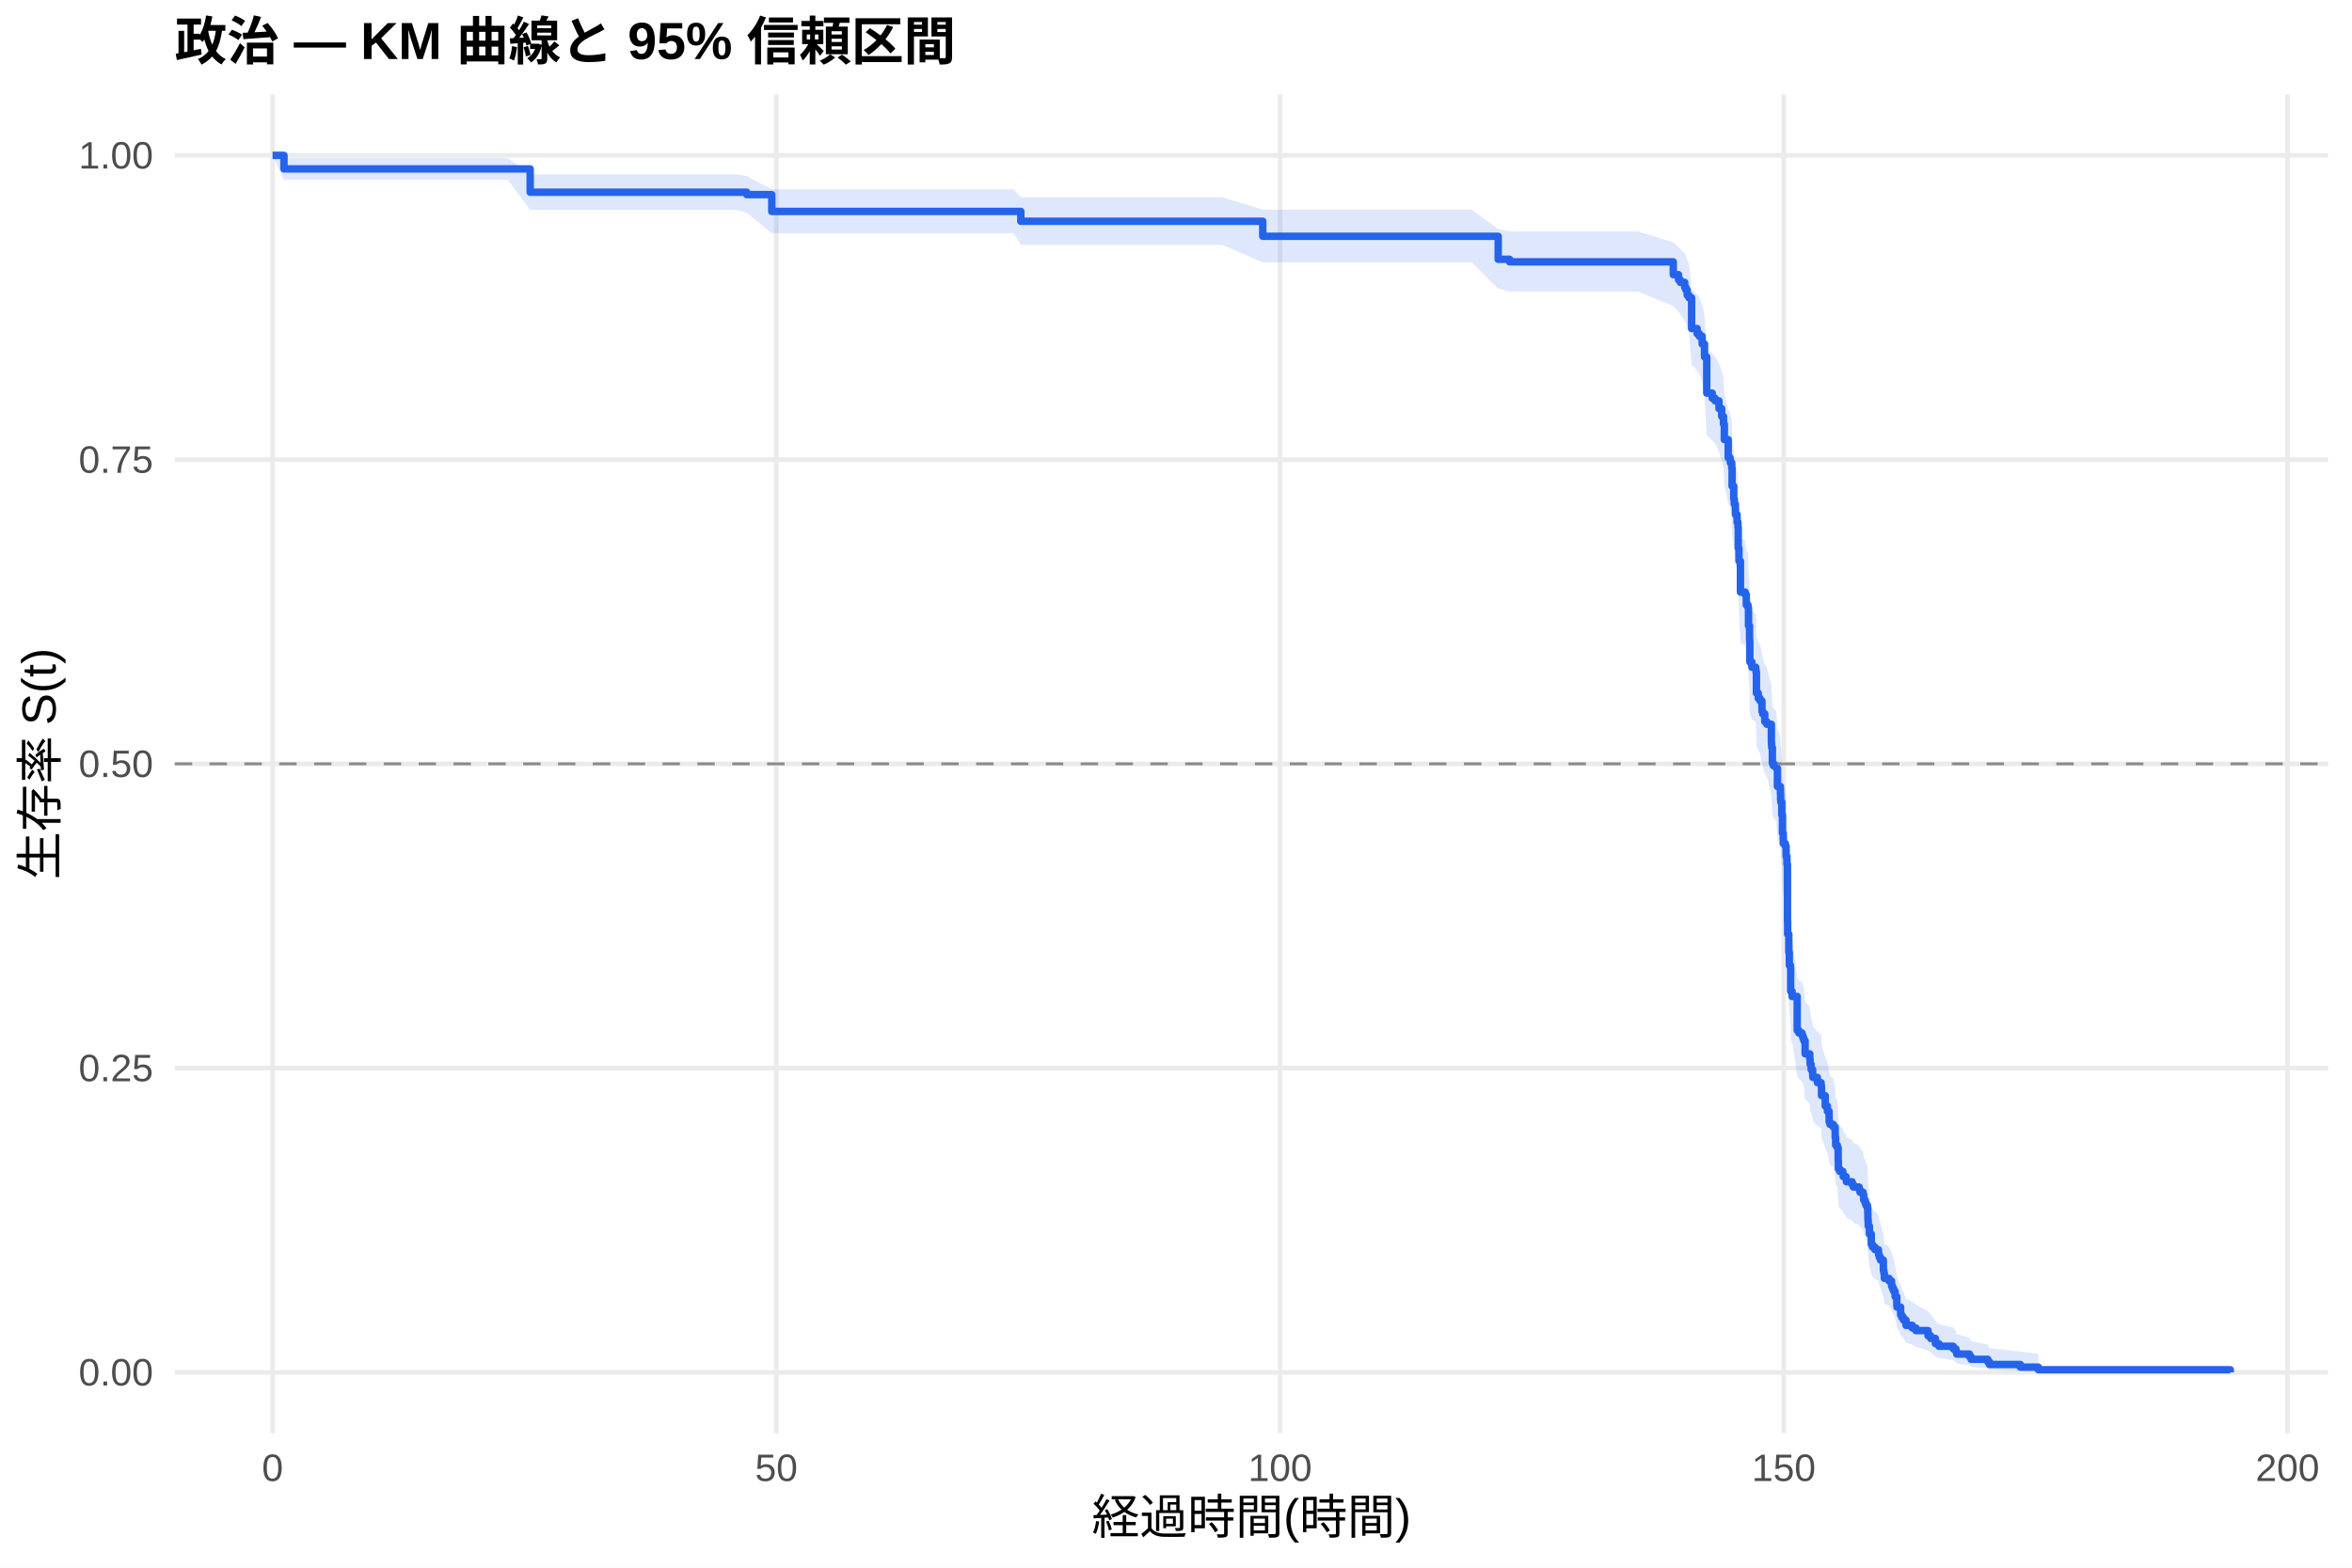
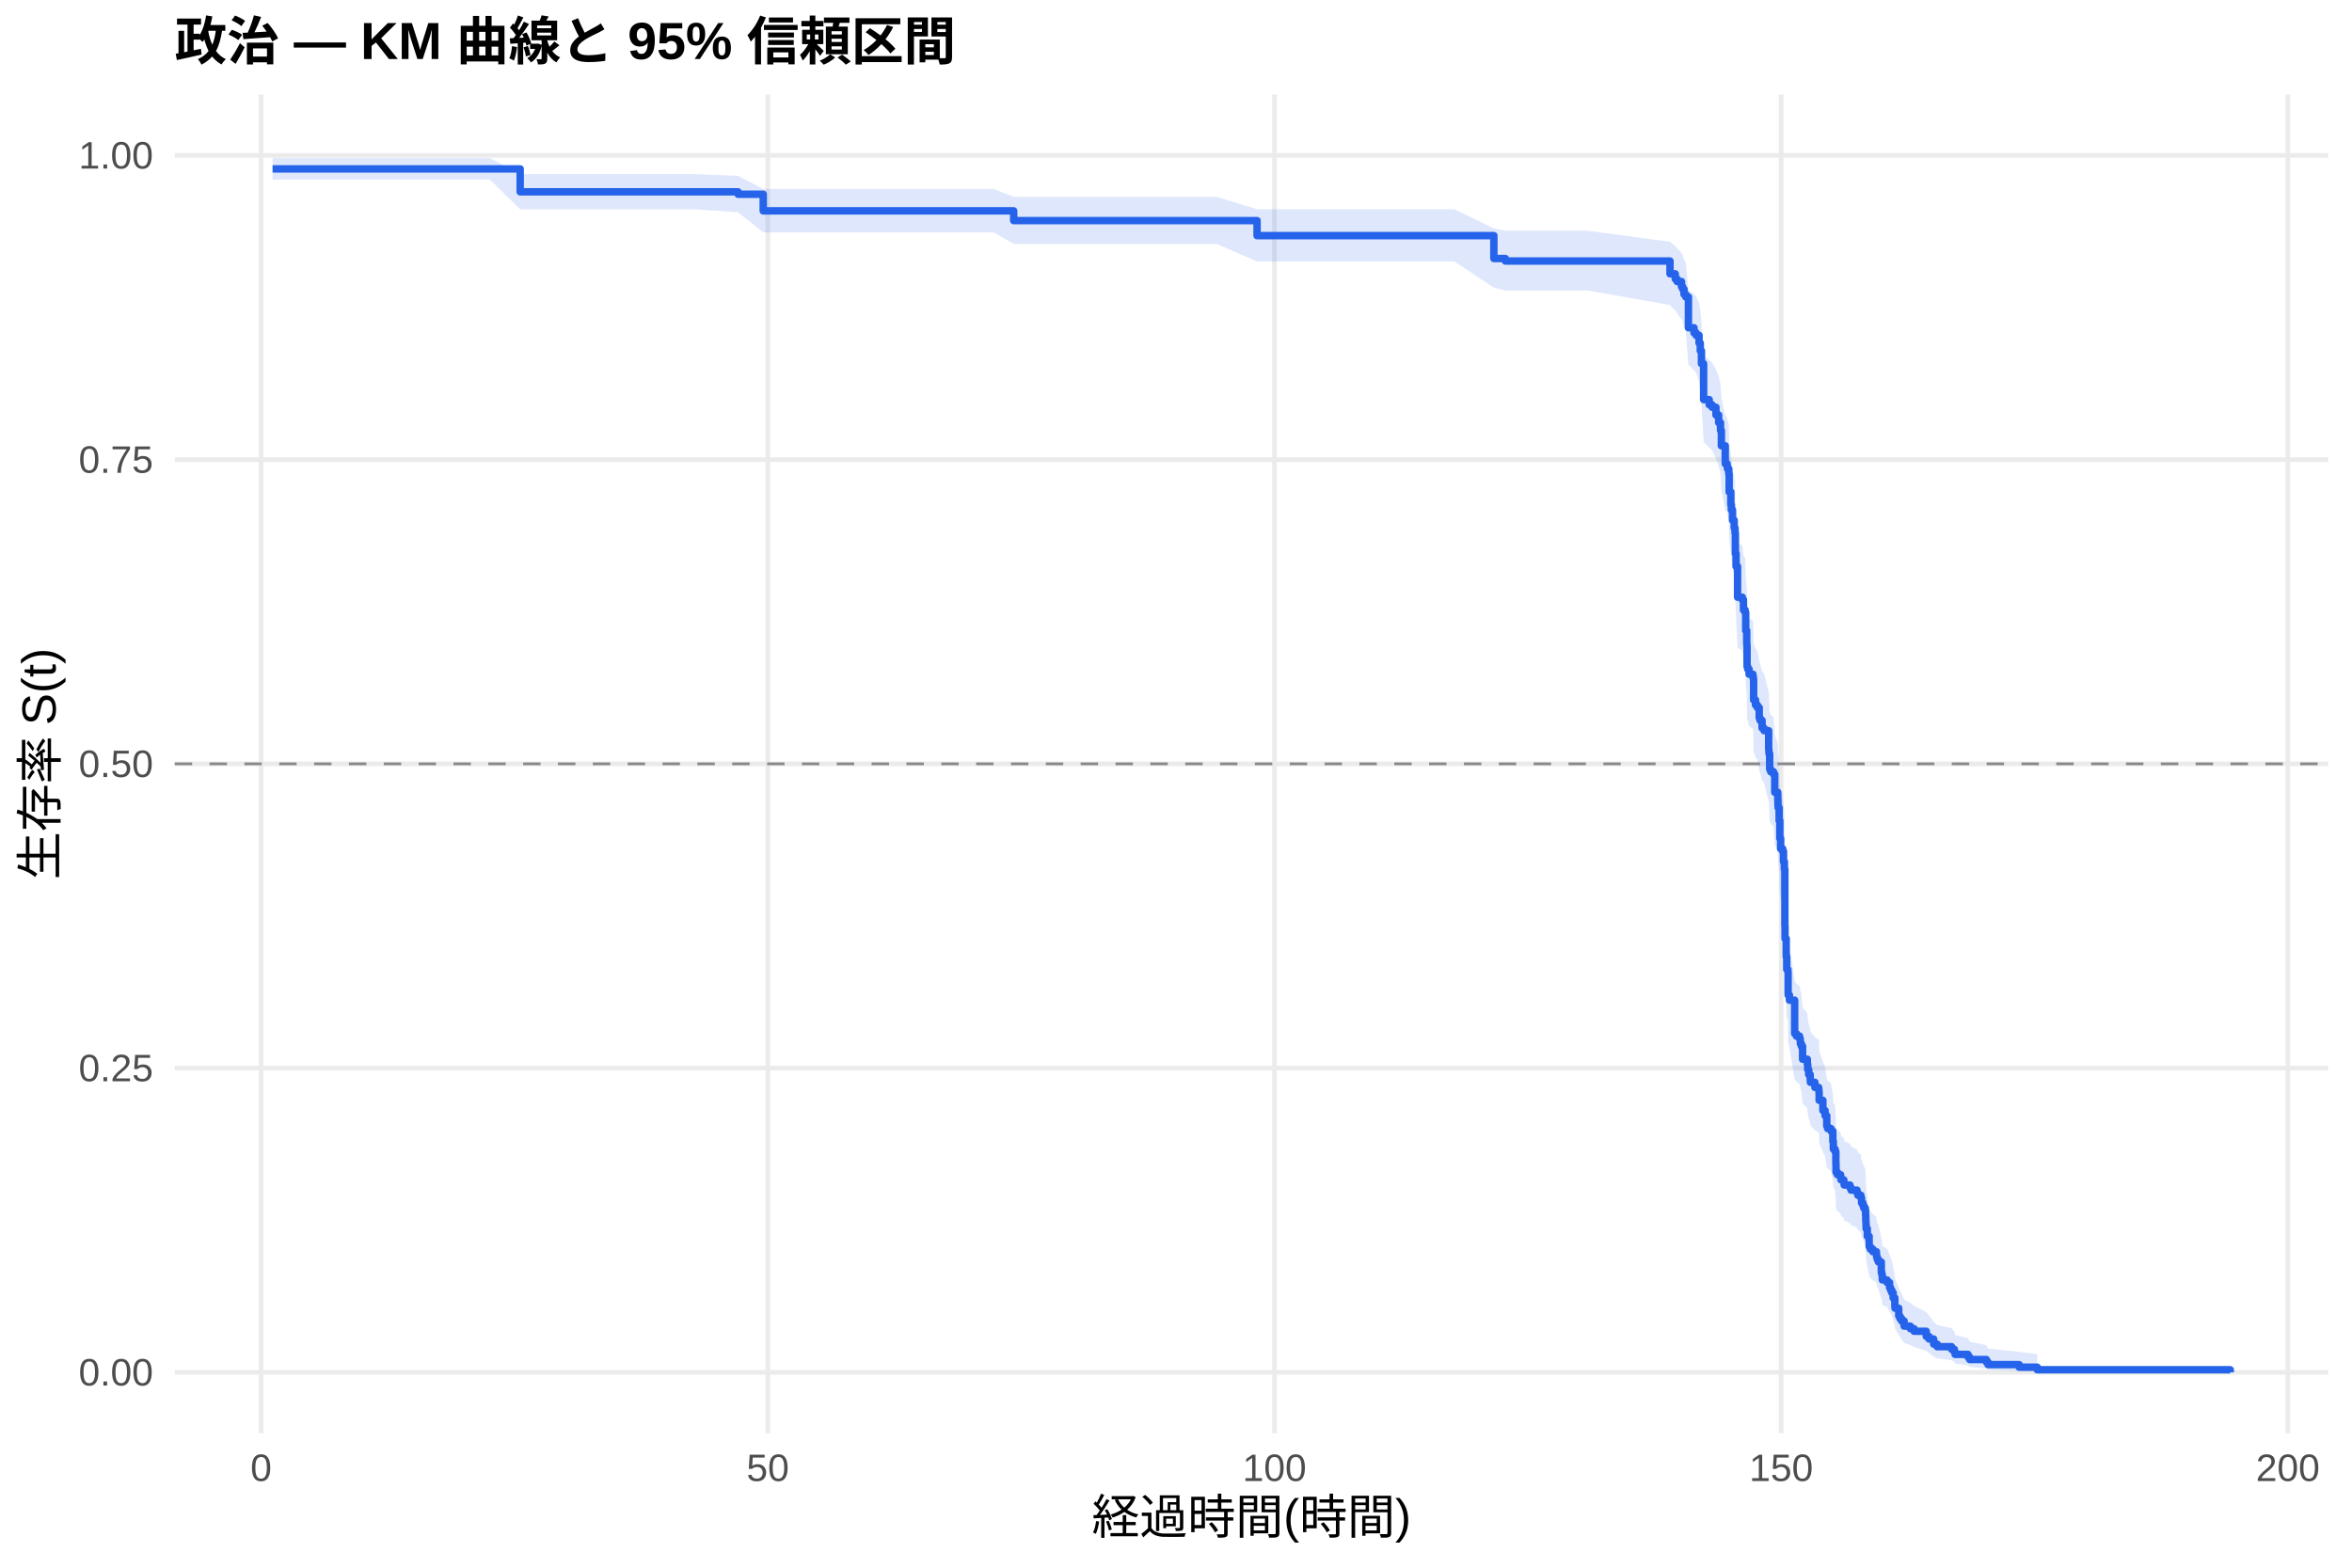
<svg xmlns="http://www.w3.org/2000/svg" width="540.00pt" height="360.00pt" viewBox="0 0 540.00 360.00">
  <g class="svglite">
    <defs>
      <style type="text/css">
    .svglite line, .svglite polyline, .svglite polygon, .svglite path, .svglite rect, .svglite circle {
      fill: none;
      stroke: #000000;
      stroke-linecap: round;
      stroke-linejoin: round;
      stroke-miterlimit: 10.00;
    }
    .svglite text {
      white-space: pre;
    }
    .svglite g.glyphgroup path {
      fill: inherit;
      stroke: none;
    }
  </style>
    </defs>
    <rect width="100%" height="100%" style="stroke: none; fill: #FFFFFF;" />
    <defs>
      <clipPath id="cpMC4wMHw1NDAuMDB8MC4wMHwzNjAuMDA=">
        <rect x="0.00" y="0.00" width="540.00" height="360.00" />
      </clipPath>
    </defs>
    <g clip-path="url(#cpMC4wMHw1NDAuMDB8MC4wMHwzNjAuMDA=)">
      <rect x="0" y="0.00" width="540.00" height="360.00" style="stroke-width: 1.07; stroke: none; fill: #FFFFFF;" />
    </g>
    <defs>
      <clipPath id="cpNDAuMTF8NTM0LjUyfDIxLjcxfDMyOS4xMg==">
        <rect x="40.11" y="21.71" width="494.41" height="307.41" />
      </clipPath>
    </defs>
    <g clip-path="url(#cpNDAuMTF8NTM0LjUyfDIxLjcxfDMyOS4xMg==)">
      <polyline points="40.11,315.14 534.52,315.14 " style="stroke-width: 1.07; stroke: #EBEBEB; stroke-linecap: butt;" />
      <polyline points="40.11,245.28 534.52,245.28 " style="stroke-width: 1.07; stroke: #EBEBEB; stroke-linecap: butt;" />
      <polyline points="40.11,175.41 534.52,175.41 " style="stroke-width: 1.07; stroke: #EBEBEB; stroke-linecap: butt;" />
      <polyline points="40.11,105.55 534.52,105.55 " style="stroke-width: 1.07; stroke: #EBEBEB; stroke-linecap: butt;" />
      <polyline points="40.11,35.68 534.52,35.68 " style="stroke-width: 1.07; stroke: #EBEBEB; stroke-linecap: butt;" />
-       <polyline points="62.58,329.12 62.58,21.71 " style="stroke-width: 1.07; stroke: #EBEBEB; stroke-linecap: butt;" />
-       <polyline points="178.24,329.12 178.24,21.71 " style="stroke-width: 1.07; stroke: #EBEBEB; stroke-linecap: butt;" />
-       <polyline points="293.89,329.12 293.89,21.71 " style="stroke-width: 1.07; stroke: #EBEBEB; stroke-linecap: butt;" />
-       <polyline points="409.54,329.12 409.54,21.71 " style="stroke-width: 1.07; stroke: #EBEBEB; stroke-linecap: butt;" />
-       <polyline points="525.19,329.12 525.19,21.71 " style="stroke-width: 1.07; stroke: #EBEBEB; stroke-linecap: butt;" />
-       <polygon points="62.58,35.68 65.20,36.31 75.15,36.31 96.70,36.31 105.34,36.31 116.55,36.31 121.72,40.03 130.39,40.03 144.85,40.03 152.10,40.03 169.06,40.03 171.45,40.44 177.19,43.47 180.74,43.47 192.96,43.47 204.53,43.47 212.35,43.47 220.29,43.47 232.75,43.47 234.37,45.30 245.58,45.30 258.31,45.30 271.22,45.30 280.59,45.30 289.92,48.15 291.84,48.15 303.72,48.15 316.48,48.15 325.50,48.15 337.87,48.15 343.97,52.61 346.59,53.12 355.84,53.12 376.04,53.12 384.17,55.66 385.37,56.69 385.79,57.21 386.80,58.24 387.07,58.76 387.37,59.80 387.76,60.32 388.38,66.63 388.76,66.63 389.65,67.70 390.15,68.24 390.80,69.85 391.34,72.55 391.85,80.18 393.12,81.27 393.77,81.82 394.66,83.47 395.28,85.13 395.70,86.79 395.89,90.12 396.78,94.02 397.20,94.58 397.28,95.14 397.59,96.26 397.67,100.19 398.05,103.00 398.17,104.13 398.44,106.40 398.82,108.09 399.02,109.23 399.09,113.78 399.25,116.63 399.59,123.51 400.67,124.08 400.94,126.39 401.33,126.97 401.44,131.02 401.68,133.92 401.71,134.50 401.75,139.16 402.22,140.32 403.10,140.91 403.18,141.49 403.26,146.17 403.68,147.34 404.10,147.93 404.53,150.28 404.72,150.87 405.18,152.63 405.65,153.22 406.69,157.34 406.73,157.94 406.76,158.53 406.92,162.08 407.15,162.67 407.81,163.26 408.08,167.41 408.77,169.20 408.81,170.39 408.85,170.98 409.08,173.97 409.23,178.15 409.42,180.54 409.89,181.14 410.08,183.54 410.27,185.35 410.39,198.64 410.43,201.67 410.70,205.93 410.81,208.99 411.08,209.60 411.12,215.11 411.43,216.34 411.58,216.34 412.62,224.41 413.01,225.03 413.74,225.65 413.94,226.27 414.17,226.90 414.44,230.02 415.52,231.27 415.59,232.52 415.82,233.78 416.17,235.03 416.21,235.66 417.25,236.92 418.10,237.55 418.18,238.18 418.21,240.07 419.06,242.60 419.56,243.87 419.95,246.41 420.14,247.04 420.91,247.68 421.34,250.23 421.45,252.14 421.84,252.78 422.03,255.99 422.07,257.92 422.38,258.56 423.11,259.21 423.19,259.85 423.84,260.50 423.92,261.15 425.23,261.79 425.50,262.44 426.85,263.09 427.04,263.74 427.74,264.39 427.89,265.69 428.20,266.34 428.39,267.00 428.74,267.65 428.82,268.96 428.85,270.27 428.89,270.93 428.93,272.24 429.20,274.22 429.63,276.88 429.90,277.54 430.47,278.21 431.28,278.88 431.32,279.55 431.48,280.22 431.75,280.89 432.40,283.58 432.52,284.26 432.63,285.62 433.71,286.30 434.29,287.67 434.52,288.35 434.79,289.04 435.10,290.42 435.49,292.51 435.52,293.21 436.37,295.32 436.64,296.03 437.03,296.74 437.61,298.17 439.03,298.90 439.88,299.62 442.66,301.09 443.27,301.83 444.35,303.32 445.16,304.08 448.44,304.84 449.06,305.61 449.25,306.39 452.18,307.18 452.56,307.98 456.38,308.78 456.77,309.59 463.86,310.36 467.98,310.90 467.98,315.06 463.86,314.84 456.77,314.56 456.38,314.24 452.56,313.89 452.18,313.52 449.25,313.13 449.06,312.73 448.44,312.32 445.16,311.90 444.35,311.46 443.27,310.58 442.66,310.13 439.88,309.22 439.03,308.75 437.61,308.28 437.03,307.33 436.64,306.85 436.37,306.37 435.52,304.91 435.49,304.41 435.10,302.92 434.79,301.91 434.52,301.41 434.29,300.90 433.71,299.88 432.63,299.37 432.52,298.34 432.40,297.83 431.75,295.75 431.48,295.23 431.32,294.70 431.28,294.18 430.47,293.65 429.90,293.12 429.63,292.60 429.20,290.48 428.93,288.88 428.89,287.81 428.85,287.27 428.82,286.19 428.74,285.11 428.39,284.57 428.20,284.03 427.89,283.49 427.74,282.41 427.04,281.86 426.85,281.32 425.50,280.77 425.23,280.23 423.92,279.68 423.84,279.13 423.19,278.59 423.11,278.04 422.38,277.49 422.07,276.94 422.03,275.29 421.84,272.53 421.45,271.97 421.34,270.31 420.91,268.08 420.14,267.52 419.95,266.97 419.56,264.73 419.06,263.61 418.21,261.36 418.18,259.67 418.10,259.11 417.25,258.54 416.21,257.42 416.17,256.85 415.82,255.72 415.59,254.58 415.52,253.45 414.44,252.31 414.17,249.47 413.94,248.90 413.74,248.33 413.01,247.76 412.62,247.18 411.58,239.73 411.43,239.73 411.12,238.59 411.08,233.43 410.81,232.86 410.70,229.98 410.43,225.94 410.39,223.05 410.27,210.26 410.08,208.50 409.89,206.16 409.42,205.57 409.23,203.23 409.08,199.11 408.85,196.16 408.81,195.57 408.77,194.39 408.08,192.62 407.81,188.47 407.15,187.88 406.92,187.29 406.76,183.72 406.73,183.13 406.69,182.53 405.65,178.36 405.18,177.76 404.72,175.97 404.53,175.37 404.10,172.98 403.68,172.38 403.26,171.18 403.18,166.37 403.10,165.77 402.22,165.17 401.75,163.96 401.71,159.13 401.68,158.53 401.44,155.50 401.33,151.25 400.94,150.64 400.67,148.21 399.59,147.60 399.25,140.29 399.09,137.24 399.02,132.33 398.82,131.10 398.44,129.26 398.17,126.79 398.05,125.56 397.67,122.47 397.59,118.12 397.28,116.88 397.20,116.26 396.78,115.63 395.89,111.26 395.70,107.50 395.28,105.62 394.66,103.73 393.77,101.83 393.12,101.20 391.85,99.93 391.34,91.02 390.80,87.81 390.15,85.87 389.65,85.23 388.76,83.93 388.38,83.93 387.76,76.17 387.37,75.52 387.07,74.21 386.80,73.56 385.79,72.24 385.37,71.58 384.17,70.27 376.04,66.95 355.84,66.95 346.59,66.95 343.97,66.28 337.87,60.24 325.50,60.24 316.48,60.24 303.72,60.24 291.84,60.24 289.92,60.24 280.59,56.21 271.22,56.21 258.31,56.21 245.58,56.21 234.37,56.21 232.75,53.54 220.29,53.54 212.35,53.54 204.53,53.54 192.96,53.54 180.74,53.54 177.19,53.54 171.45,48.87 169.06,48.19 152.10,48.19 144.85,48.19 130.39,48.19 121.72,48.19 116.55,41.26 105.34,41.26 96.70,41.26 75.15,41.26 65.20,41.26 62.58,35.68 " style="stroke-width: 0.00; stroke: none; stroke-linecap: butt; fill: #2563EB; fill-opacity: 0.15;" />
-       <polyline points="62.58,35.68 65.20,36.31 75.15,36.31 96.70,36.31 105.34,36.31 116.55,36.31 121.72,40.03 130.39,40.03 144.85,40.03 152.10,40.03 169.06,40.03 171.45,40.44 177.19,43.47 180.74,43.47 192.96,43.47 204.53,43.47 212.35,43.47 220.29,43.47 232.75,43.47 234.37,45.30 245.58,45.30 258.31,45.30 271.22,45.30 280.59,45.30 289.92,48.15 291.84,48.15 303.72,48.15 316.48,48.15 325.50,48.15 337.87,48.15 343.97,52.61 346.59,53.12 355.84,53.12 376.04,53.12 384.17,55.66 385.37,56.69 385.79,57.21 386.80,58.24 387.07,58.76 387.37,59.80 387.76,60.32 388.38,66.63 388.76,66.63 389.65,67.70 390.15,68.24 390.80,69.85 391.34,72.55 391.85,80.18 393.12,81.27 393.77,81.82 394.66,83.47 395.28,85.13 395.70,86.79 395.89,90.12 396.78,94.02 397.20,94.58 397.28,95.14 397.59,96.26 397.67,100.19 398.05,103.00 398.17,104.13 398.44,106.40 398.82,108.09 399.02,109.23 399.09,113.78 399.25,116.63 399.59,123.51 400.67,124.08 400.94,126.39 401.33,126.97 401.44,131.02 401.68,133.92 401.71,134.50 401.75,139.16 402.22,140.32 403.10,140.91 403.18,141.49 403.26,146.17 403.68,147.34 404.10,147.93 404.53,150.28 404.72,150.87 405.18,152.63 405.65,153.22 406.69,157.34 406.73,157.94 406.76,158.53 406.92,162.08 407.15,162.67 407.81,163.26 408.08,167.41 408.77,169.20 408.81,170.39 408.85,170.98 409.08,173.97 409.23,178.15 409.42,180.54 409.89,181.14 410.08,183.54 410.27,185.35 410.39,198.64 410.43,201.67 410.70,205.93 410.81,208.99 411.08,209.60 411.12,215.11 411.43,216.34 411.58,216.34 412.62,224.41 413.01,225.03 413.74,225.65 413.94,226.27 414.17,226.90 414.44,230.02 415.52,231.27 415.59,232.52 415.82,233.78 416.17,235.03 416.21,235.66 417.25,236.92 418.10,237.55 418.18,238.18 418.21,240.07 419.06,242.60 419.56,243.87 419.95,246.41 420.14,247.04 420.91,247.68 421.34,250.23 421.45,252.14 421.84,252.78 422.03,255.99 422.07,257.92 422.38,258.56 423.11,259.21 423.19,259.85 423.84,260.50 423.92,261.15 425.23,261.79 425.50,262.44 426.85,263.09 427.04,263.74 427.74,264.39 427.89,265.69 428.20,266.34 428.39,267.00 428.74,267.65 428.82,268.96 428.85,270.27 428.89,270.93 428.93,272.24 429.20,274.22 429.63,276.88 429.90,277.54 430.47,278.21 431.28,278.88 431.32,279.55 431.48,280.22 431.75,280.89 432.40,283.58 432.52,284.26 432.63,285.62 433.71,286.30 434.29,287.67 434.52,288.35 434.79,289.04 435.10,290.42 435.49,292.51 435.52,293.21 436.37,295.32 436.64,296.03 437.03,296.74 437.61,298.17 439.03,298.90 439.88,299.62 442.66,301.09 443.27,301.83 444.35,303.32 445.16,304.08 448.44,304.84 449.06,305.61 449.25,306.39 452.18,307.18 452.56,307.98 456.38,308.78 456.77,309.59 463.86,310.36 467.98,310.90 " style="stroke-width: 1.07; stroke: none; stroke-linecap: butt;" />
-       <polyline points="467.98,315.06 463.86,314.84 456.77,314.56 456.38,314.24 452.56,313.89 452.18,313.52 449.25,313.13 449.06,312.73 448.44,312.32 445.16,311.90 444.35,311.46 443.27,310.58 442.66,310.13 439.88,309.22 439.03,308.75 437.61,308.28 437.03,307.33 436.64,306.85 436.37,306.37 435.52,304.91 435.49,304.41 435.10,302.92 434.79,301.91 434.52,301.41 434.29,300.90 433.71,299.88 432.63,299.37 432.52,298.34 432.40,297.83 431.75,295.75 431.48,295.23 431.32,294.70 431.28,294.18 430.47,293.65 429.90,293.12 429.63,292.60 429.20,290.48 428.93,288.88 428.89,287.81 428.85,287.27 428.82,286.19 428.74,285.11 428.39,284.57 428.20,284.03 427.89,283.49 427.74,282.41 427.04,281.86 426.85,281.32 425.50,280.77 425.23,280.23 423.92,279.68 423.84,279.13 423.19,278.59 423.11,278.04 422.38,277.49 422.07,276.94 422.03,275.29 421.84,272.53 421.45,271.97 421.34,270.31 420.91,268.08 420.14,267.52 419.95,266.97 419.56,264.73 419.06,263.61 418.21,261.36 418.18,259.67 418.10,259.11 417.25,258.54 416.21,257.42 416.17,256.85 415.82,255.72 415.59,254.58 415.52,253.45 414.44,252.31 414.17,249.47 413.94,248.90 413.74,248.33 413.01,247.76 412.62,247.18 411.58,239.73 411.43,239.73 411.12,238.59 411.08,233.43 410.81,232.86 410.70,229.98 410.43,225.94 410.39,223.05 410.27,210.26 410.08,208.50 409.89,206.16 409.42,205.57 409.23,203.23 409.08,199.11 408.85,196.16 408.81,195.57 408.77,194.39 408.08,192.62 407.81,188.47 407.15,187.88 406.92,187.29 406.76,183.72 406.73,183.13 406.69,182.53 405.65,178.36 405.18,177.76 404.72,175.97 404.53,175.37 404.10,172.98 403.68,172.38 403.26,171.18 403.18,166.37 403.10,165.77 402.22,165.17 401.75,163.96 401.71,159.13 401.68,158.53 401.44,155.50 401.33,151.25 400.94,150.64 400.67,148.21 399.59,147.60 399.25,140.29 399.09,137.24 399.02,132.33 398.82,131.10 398.44,129.26 398.17,126.79 398.05,125.56 397.67,122.47 397.59,118.12 397.28,116.88 397.20,116.26 396.78,115.63 395.89,111.26 395.70,107.50 395.28,105.62 394.66,103.73 393.77,101.83 393.12,101.20 391.85,99.93 391.34,91.02 390.80,87.81 390.15,85.87 389.65,85.23 388.76,83.93 388.38,83.93 387.76,76.17 387.37,75.52 387.07,74.21 386.80,73.56 385.79,72.24 385.37,71.58 384.17,70.27 376.04,66.95 355.84,66.95 346.59,66.95 343.97,66.28 337.87,60.24 325.50,60.24 316.48,60.24 303.72,60.24 291.84,60.24 289.92,60.24 280.59,56.21 271.22,56.21 258.31,56.21 245.58,56.21 234.37,56.21 232.75,53.54 220.29,53.54 212.35,53.54 204.53,53.54 192.96,53.54 180.74,53.54 177.19,53.54 171.45,48.87 169.06,48.19 152.10,48.19 144.85,48.19 130.39,48.19 121.72,48.19 116.55,41.26 105.34,41.26 96.70,41.26 75.15,41.26 65.20,41.26 62.58,35.68 " style="stroke-width: 1.07; stroke: none; stroke-linecap: butt;" />
-       <polyline points="62.58,35.68 65.20,35.68 65.20,38.79 75.15,38.79 75.15,38.79 96.70,38.79 96.70,38.79 105.34,38.79 105.34,38.79 116.55,38.79 116.55,38.79 121.72,38.79 121.72,44.14 130.39,44.14 130.39,44.14 144.85,44.14 144.85,44.14 152.10,44.14 152.10,44.14 169.06,44.14 169.06,44.14 171.45,44.14 171.45,44.69 177.19,44.69 177.19,48.55 180.74,48.55 180.74,48.55 192.96,48.55 192.96,48.55 204.53,48.55 204.53,48.55 212.35,48.55 212.35,48.55 220.29,48.55 220.29,48.55 232.75,48.55 232.75,48.55 234.37,48.55 234.37,50.81 245.58,50.81 245.58,50.81 258.31,50.81 258.31,50.81 271.22,50.81 271.22,50.81 280.59,50.81 280.59,50.81 289.92,50.81 289.92,54.26 291.84,54.26 291.84,54.26 303.72,54.26 303.72,54.26 316.48,54.26 316.48,54.26 325.50,54.26 325.50,54.26 337.87,54.26 337.87,54.26 343.97,54.26 343.97,59.54 346.59,59.54 346.59,60.13 355.84,60.13 355.84,60.13 376.04,60.13 376.04,60.13 384.17,60.13 384.17,63.07 385.37,63.07 385.37,64.25 385.79,64.25 385.79,64.84 386.80,64.84 386.80,66.02 387.07,66.02 387.07,66.60 387.37,66.60 387.37,67.78 387.76,67.78 387.76,68.37 388.38,68.37 388.38,75.44 388.76,75.44 388.76,75.44 389.65,75.44 389.65,76.63 390.15,76.63 390.15,77.22 390.80,77.22 390.80,79.00 391.34,79.00 391.34,81.96 391.85,81.96 391.85,90.27 393.12,90.27 393.12,91.46 393.77,91.46 393.77,92.05 394.66,92.05 394.66,93.83 395.28,93.83 395.28,95.61 395.70,95.61 395.70,97.39 395.89,97.39 395.89,100.95 396.78,100.95 396.78,105.10 397.20,105.10 397.20,105.70 397.28,105.70 397.28,106.29 397.59,106.29 397.59,107.48 397.67,107.48 397.67,111.63 398.05,111.63 398.05,114.60 398.17,114.60 398.17,115.78 398.44,115.78 398.44,118.16 398.82,118.16 398.82,119.94 399.02,119.94 399.02,121.12 399.09,121.12 399.09,125.87 399.25,125.87 399.25,128.84 399.59,128.84 399.59,135.96 400.67,135.96 400.67,136.55 400.94,136.55 400.94,138.93 401.33,138.93 401.33,139.53 401.44,139.53 401.44,143.70 401.68,143.70 401.68,146.67 401.71,146.67 401.71,147.27 401.75,147.27 401.75,152.03 402.22,152.03 402.22,153.22 403.10,153.22 403.10,153.82 403.18,153.82 403.18,154.41 403.26,154.41 403.26,159.17 403.68,159.17 403.68,160.37 404.10,160.37 404.10,160.96 404.53,160.96 404.53,163.34 404.72,163.34 404.72,163.94 405.18,163.94 405.18,165.72 405.65,165.72 405.65,166.32 406.69,166.32 406.69,170.49 406.73,170.49 406.73,171.08 406.76,171.08 406.76,171.68 406.92,171.68 406.92,175.25 407.15,175.25 407.15,175.84 407.81,175.84 407.81,176.44 408.08,176.44 408.08,180.61 408.77,180.61 408.77,182.39 408.81,182.39 408.81,183.58 408.85,183.58 408.85,184.18 409.08,184.18 409.08,187.15 409.23,187.15 409.23,191.32 409.42,191.32 409.42,193.70 409.89,193.70 409.89,194.30 410.08,194.30 410.08,196.68 410.27,196.68 410.27,198.46 410.39,198.46 410.39,211.56 410.43,211.56 410.43,214.54 410.70,214.54 410.70,218.70 410.81,218.70 410.81,221.68 411.08,221.68 411.08,222.28 411.12,222.28 411.12,227.63 411.43,227.63 411.43,228.82 411.58,228.82 411.58,228.82 412.62,228.82 412.62,236.62 413.01,236.62 413.01,237.22 413.74,237.22 413.74,237.82 413.94,237.82 413.94,238.42 414.17,238.42 414.17,239.01 414.44,239.01 414.44,242.01 415.52,242.01 415.52,243.21 415.59,243.21 415.59,244.41 415.82,244.41 415.82,245.61 416.17,245.61 416.17,246.81 416.21,246.81 416.21,247.41 417.25,247.41 417.25,248.61 418.10,248.61 418.10,249.21 418.18,249.21 418.18,249.80 418.21,249.80 418.21,251.60 419.06,251.60 419.06,254.00 419.56,254.00 419.56,255.20 419.95,255.20 419.95,257.60 420.14,257.60 420.14,258.20 420.91,258.20 420.91,258.80 421.34,258.80 421.34,261.19 421.45,261.19 421.45,262.99 421.84,262.99 421.84,263.59 422.03,263.59 422.03,266.59 422.07,266.59 422.07,268.39 422.38,268.39 422.38,268.99 423.11,268.99 423.11,269.59 423.19,269.59 423.19,270.19 423.84,270.19 423.84,270.78 423.92,270.78 423.92,271.38 425.23,271.38 425.23,271.98 425.50,271.98 425.50,272.58 426.85,272.58 426.85,273.18 427.04,273.18 427.04,273.78 427.74,273.78 427.74,274.38 427.89,274.38 427.89,275.58 428.20,275.58 428.20,276.18 428.39,276.18 428.39,276.78 428.74,276.78 428.74,277.38 428.82,277.38 428.82,278.58 428.85,278.58 428.85,279.78 428.89,279.78 428.89,280.38 428.93,280.38 428.93,281.57 429.20,281.57 429.20,283.37 429.63,283.37 429.63,285.77 429.90,285.77 429.90,286.37 430.47,286.37 430.47,286.97 431.28,286.97 431.28,287.57 431.32,287.57 431.32,288.17 431.48,288.17 431.48,288.77 431.75,288.77 431.75,289.37 432.40,289.37 432.40,291.76 432.52,291.76 432.52,292.36 432.63,292.36 432.63,293.56 433.71,293.56 433.71,294.16 434.29,294.16 434.29,295.36 434.52,295.36 434.52,295.96 434.79,295.96 434.79,296.56 435.10,296.56 435.10,297.76 435.49,297.76 435.49,299.56 435.52,299.56 435.52,300.16 436.37,300.16 436.37,301.96 436.64,301.96 436.64,302.55 437.03,302.55 437.03,303.15 437.61,303.15 437.61,304.35 439.03,304.35 439.03,304.95 439.88,304.95 439.88,305.55 442.66,305.55 442.66,306.75 443.27,306.75 443.27,307.35 444.35,307.35 444.35,308.55 445.16,308.55 445.16,309.15 448.44,309.15 448.44,309.75 449.06,309.75 449.06,310.35 449.25,310.35 449.25,310.95 452.18,310.95 452.18,311.55 452.56,311.55 452.56,312.15 456.38,312.15 456.38,312.74 456.77,312.74 456.77,313.34 463.86,313.34 463.86,313.94 467.98,313.94 467.98,314.54 512.05,314.54 512.05,315.14 " style="stroke-width: 1.71; stroke: #2563EB; stroke-linecap: butt;" />
+       <polyline points="59.95,329.12 59.95,21.71 " style="stroke-width: 1.07; stroke: #EBEBEB; stroke-linecap: butt;" />
+       <polyline points="176.28,329.12 176.28,21.71 " style="stroke-width: 1.07; stroke: #EBEBEB; stroke-linecap: butt;" />
+       <polyline points="292.61,329.12 292.61,21.71 " style="stroke-width: 1.07; stroke: #EBEBEB; stroke-linecap: butt;" />
+       <polyline points="408.94,329.12 408.94,21.71 " style="stroke-width: 1.07; stroke: #EBEBEB; stroke-linecap: butt;" />
+       <polyline points="525.27,329.12 525.27,21.71 " style="stroke-width: 1.07; stroke: #EBEBEB; stroke-linecap: butt;" />
+       <polygon points="62.58,36.30 69.49,36.30 82.13,36.30 103.80,36.30 112.49,36.30 119.43,39.98 123.77,39.98 137.69,39.98 152.24,39.98 159.53,39.98 169.45,40.39 175.23,43.39 176.59,43.39 188.34,43.39 200.63,43.39 212.26,43.39 220.13,43.39 228.12,43.39 232.74,45.21 240.65,45.21 253.56,45.21 266.36,45.21 279.35,45.21 288.61,48.05 288.77,48.05 300.09,48.05 312.04,48.05 324.87,48.05 333.94,48.05 342.98,52.48 345.62,52.98 346.39,52.98 364.46,52.98 383.42,55.52 384.63,56.55 384.78,56.55 385.05,57.06 386.06,58.09 386.33,58.61 386.64,59.65 387.03,60.17 387.65,66.48 388.93,67.55 389.43,68.08 390.09,69.68 390.37,71.29 390.64,73.98 391.14,81.58 392.42,82.67 393.08,83.22 393.97,84.86 394.59,86.51 395.02,88.16 395.21,91.48 396.10,95.36 396.53,95.92 396.61,96.47 396.92,97.59 397.00,101.50 397.38,104.30 397.50,105.42 397.77,107.67 398.16,109.36 398.35,110.49 398.43,115.02 398.59,117.85 398.93,124.69 400.02,125.26 400.29,127.55 400.68,128.12 400.80,132.14 401.03,135.02 401.07,135.59 401.11,140.21 401.26,140.79 401.57,141.94 402.46,142.52 402.54,143.10 402.62,147.74 403.05,148.90 403.47,149.48 403.90,151.81 404.09,152.39 404.56,154.14 405.02,154.73 406.07,158.82 406.11,159.40 406.15,159.99 406.30,163.51 406.54,164.09 407.19,164.68 407.47,168.80 408.16,170.57 408.20,171.75 408.24,172.34 408.47,175.29 408.63,179.44 408.82,181.81 409.29,182.41 409.48,184.79 409.68,186.57 409.79,199.74 409.83,202.75 410.10,206.97 410.22,210.00 410.49,210.60 410.53,216.07 410.84,217.28 412.04,225.22 412.43,225.84 413.17,226.45 413.32,227.06 413.36,227.68 413.59,228.29 413.86,231.37 414.95,232.60 415.03,233.83 415.26,235.07 415.61,236.30 415.65,236.92 416.69,238.16 417.55,238.78 417.63,239.40 417.66,241.27 418.52,243.76 419.02,245.00 419.41,247.50 419.60,248.13 420.38,248.75 420.80,251.26 420.92,253.15 421.31,253.78 421.50,256.94 421.54,258.84 421.85,259.47 422.59,260.11 422.67,260.74 423.33,261.38 423.40,262.01 424.72,262.65 424.99,263.29 426.35,263.93 426.54,264.57 427.24,265.21 427.40,266.49 427.71,267.13 427.90,267.77 428.25,268.42 428.33,269.70 428.37,270.99 428.41,271.64 428.44,272.94 428.72,274.89 429.14,277.50 429.41,278.15 430.00,278.81 430.81,279.47 430.85,280.12 431.00,280.78 431.27,281.44 431.93,284.10 432.05,284.76 432.17,286.10 433.25,286.77 433.83,288.11 434.07,288.79 434.34,289.47 434.65,290.82 435.04,292.88 435.07,293.56 435.93,295.64 436.20,296.34 436.59,297.04 437.17,298.45 438.60,299.16 439.46,299.88 442.25,301.32 442.87,302.05 443.95,303.52 444.77,304.26 448.07,305.01 448.69,305.77 448.88,306.54 451.83,307.31 452.21,308.10 456.05,308.89 456.44,309.68 463.58,310.44 467.73,310.97 467.73,315.06 463.58,314.85 456.44,314.57 456.05,314.25 452.21,313.91 451.83,313.55 448.88,313.16 448.69,312.77 448.07,312.37 444.77,311.95 443.95,311.53 442.87,310.66 442.25,310.22 439.46,309.32 438.60,308.86 437.17,308.40 436.59,307.47 436.20,306.99 435.93,306.52 435.07,305.08 435.04,304.60 434.65,303.13 434.34,302.14 434.07,301.64 433.83,301.15 433.25,300.14 432.17,299.64 432.05,298.63 431.93,298.12 431.27,296.08 431.00,295.57 430.85,295.05 430.81,294.54 430.00,294.02 429.41,293.50 429.14,292.99 428.72,290.90 428.44,289.33 428.41,288.28 428.37,287.75 428.33,286.69 428.25,285.64 427.90,285.10 427.71,284.57 427.40,284.04 427.24,282.97 426.54,282.44 426.35,281.91 424.99,281.37 424.72,280.83 423.40,280.30 423.33,279.76 422.67,279.22 422.59,278.68 421.85,278.14 421.54,277.61 421.50,275.98 421.31,273.27 420.92,272.73 420.80,271.09 420.38,268.91 419.60,268.36 419.41,267.81 419.02,265.61 418.52,264.51 417.66,262.31 417.63,260.65 417.55,260.09 416.69,259.54 415.65,258.43 415.61,257.88 415.26,256.76 415.03,255.65 414.95,254.54 413.86,253.42 413.59,250.63 413.36,250.07 413.32,249.51 413.17,248.95 412.43,248.39 412.04,247.83 410.84,240.50 410.53,239.37 410.49,234.27 410.22,233.70 410.10,230.86 409.83,226.86 409.79,224.00 409.68,211.34 409.48,209.61 409.29,207.29 408.82,206.71 408.63,204.39 408.47,200.32 408.24,197.40 408.20,196.82 408.16,195.65 407.47,193.90 407.19,189.80 406.54,189.21 406.30,188.62 406.15,185.10 406.11,184.51 406.07,183.92 405.02,179.79 404.56,179.20 404.09,177.43 403.90,176.84 403.47,174.47 403.05,173.88 402.62,172.69 402.54,167.94 402.46,167.34 401.57,166.75 401.26,165.56 401.11,164.96 401.07,160.19 401.03,159.59 400.80,156.59 400.68,152.39 400.29,151.79 400.02,149.38 398.93,148.78 398.59,141.53 398.43,138.50 398.35,133.63 398.16,132.41 397.77,130.58 397.50,128.13 397.38,126.91 397.00,123.84 396.92,119.53 396.61,118.30 396.53,117.68 396.10,117.06 395.21,112.73 395.02,109.00 394.59,107.13 393.97,105.26 393.08,103.38 392.42,102.75 391.14,101.50 390.64,92.66 390.37,89.48 390.09,87.57 389.43,85.64 388.93,85.00 387.65,83.72 387.03,75.94 386.64,75.29 386.33,73.98 386.06,73.32 385.05,72.01 384.78,71.35 384.63,71.35 383.42,70.03 364.46,66.71 346.39,66.71 345.62,66.71 342.98,66.05 333.94,60.04 324.87,60.04 312.04,60.04 300.09,60.04 288.77,60.04 288.61,60.04 279.35,56.01 266.36,56.01 253.56,56.01 240.65,56.01 232.74,56.01 228.12,53.36 220.13,53.36 212.26,53.36 200.63,53.36 188.34,53.36 176.59,53.36 175.23,53.36 169.45,48.74 159.53,48.06 152.24,48.06 137.69,48.06 123.77,48.06 119.43,48.06 112.49,41.25 103.80,41.25 82.13,41.25 69.49,41.25 62.58,41.25 " style="stroke-width: 0.00; stroke: none; stroke-linecap: butt; fill: #2563EB; fill-opacity: 0.15;" />
+       <polyline points="62.58,36.30 69.49,36.30 82.13,36.30 103.80,36.30 112.49,36.30 119.43,39.98 123.77,39.98 137.69,39.98 152.24,39.98 159.53,39.98 169.45,40.39 175.23,43.39 176.59,43.39 188.34,43.39 200.63,43.39 212.26,43.39 220.13,43.39 228.12,43.39 232.74,45.21 240.65,45.21 253.56,45.21 266.36,45.21 279.35,45.21 288.61,48.05 288.77,48.05 300.09,48.05 312.04,48.05 324.87,48.05 333.94,48.05 342.98,52.48 345.62,52.98 346.39,52.98 364.46,52.98 383.42,55.52 384.63,56.55 384.78,56.55 385.05,57.06 386.06,58.09 386.33,58.61 386.64,59.65 387.03,60.17 387.65,66.48 388.93,67.55 389.43,68.08 390.09,69.68 390.37,71.29 390.64,73.98 391.14,81.58 392.42,82.67 393.08,83.22 393.97,84.86 394.59,86.51 395.02,88.16 395.21,91.48 396.10,95.36 396.53,95.92 396.61,96.47 396.92,97.59 397.00,101.50 397.38,104.30 397.50,105.42 397.77,107.67 398.16,109.36 398.35,110.49 398.43,115.02 398.59,117.85 398.93,124.69 400.02,125.26 400.29,127.55 400.68,128.12 400.80,132.14 401.03,135.02 401.07,135.59 401.11,140.21 401.26,140.79 401.57,141.94 402.46,142.52 402.54,143.10 402.62,147.74 403.05,148.90 403.47,149.48 403.90,151.81 404.09,152.39 404.56,154.14 405.02,154.73 406.07,158.82 406.11,159.40 406.15,159.99 406.30,163.51 406.54,164.09 407.19,164.68 407.47,168.80 408.16,170.57 408.20,171.75 408.24,172.34 408.47,175.29 408.63,179.44 408.82,181.81 409.29,182.41 409.48,184.79 409.68,186.57 409.79,199.74 409.83,202.75 410.10,206.97 410.22,210.00 410.49,210.60 410.53,216.07 410.84,217.28 412.04,225.22 412.43,225.84 413.17,226.45 413.32,227.06 413.36,227.68 413.59,228.29 413.86,231.37 414.95,232.60 415.03,233.83 415.26,235.07 415.61,236.30 415.65,236.92 416.69,238.16 417.55,238.78 417.63,239.40 417.66,241.27 418.52,243.76 419.02,245.00 419.41,247.50 419.60,248.13 420.38,248.75 420.80,251.26 420.92,253.15 421.31,253.78 421.50,256.94 421.54,258.84 421.85,259.47 422.59,260.11 422.67,260.74 423.33,261.38 423.40,262.01 424.72,262.65 424.99,263.29 426.35,263.93 426.54,264.57 427.24,265.21 427.40,266.49 427.71,267.13 427.90,267.77 428.25,268.42 428.33,269.70 428.37,270.99 428.41,271.64 428.44,272.94 428.72,274.89 429.14,277.50 429.41,278.15 430.00,278.81 430.81,279.47 430.85,280.12 431.00,280.78 431.27,281.44 431.93,284.10 432.05,284.76 432.17,286.10 433.25,286.77 433.83,288.11 434.07,288.79 434.34,289.47 434.65,290.82 435.04,292.88 435.07,293.56 435.93,295.64 436.20,296.34 436.59,297.04 437.17,298.45 438.60,299.16 439.46,299.88 442.25,301.32 442.87,302.05 443.95,303.52 444.77,304.26 448.07,305.01 448.69,305.77 448.88,306.54 451.83,307.31 452.21,308.10 456.05,308.89 456.44,309.68 463.58,310.44 467.73,310.97 " style="stroke-width: 1.07; stroke: none; stroke-linecap: butt;" />
+       <polyline points="467.73,315.06 463.58,314.85 456.44,314.57 456.05,314.25 452.21,313.91 451.83,313.55 448.88,313.16 448.69,312.77 448.07,312.37 444.77,311.95 443.95,311.53 442.87,310.66 442.25,310.22 439.46,309.32 438.60,308.86 437.17,308.40 436.59,307.47 436.20,306.99 435.93,306.52 435.07,305.08 435.04,304.60 434.65,303.13 434.34,302.14 434.07,301.64 433.83,301.15 433.25,300.14 432.17,299.64 432.05,298.63 431.93,298.12 431.27,296.08 431.00,295.57 430.85,295.05 430.81,294.54 430.00,294.02 429.41,293.50 429.14,292.99 428.72,290.90 428.44,289.33 428.41,288.28 428.37,287.75 428.33,286.69 428.25,285.64 427.90,285.10 427.71,284.57 427.40,284.04 427.24,282.97 426.54,282.44 426.35,281.91 424.99,281.37 424.72,280.83 423.40,280.30 423.33,279.76 422.67,279.22 422.59,278.68 421.85,278.14 421.54,277.61 421.50,275.98 421.31,273.27 420.92,272.73 420.80,271.09 420.38,268.91 419.60,268.36 419.41,267.81 419.02,265.61 418.52,264.51 417.66,262.31 417.63,260.65 417.55,260.09 416.69,259.54 415.65,258.43 415.61,257.88 415.26,256.76 415.03,255.65 414.95,254.54 413.86,253.42 413.59,250.63 413.36,250.07 413.32,249.51 413.17,248.95 412.43,248.39 412.04,247.83 410.84,240.50 410.53,239.37 410.49,234.27 410.22,233.70 410.10,230.86 409.83,226.86 409.79,224.00 409.68,211.34 409.48,209.61 409.29,207.29 408.82,206.71 408.63,204.39 408.47,200.32 408.24,197.40 408.20,196.82 408.16,195.65 407.47,193.90 407.19,189.80 406.54,189.21 406.30,188.62 406.15,185.10 406.11,184.51 406.07,183.92 405.02,179.79 404.56,179.20 404.09,177.43 403.90,176.84 403.47,174.47 403.05,173.88 402.62,172.69 402.54,167.94 402.46,167.34 401.57,166.75 401.26,165.56 401.11,164.96 401.07,160.19 401.03,159.59 400.80,156.59 400.68,152.39 400.29,151.79 400.02,149.38 398.93,148.78 398.59,141.53 398.43,138.50 398.35,133.63 398.16,132.41 397.77,130.58 397.50,128.13 397.38,126.91 397.00,123.84 396.92,119.53 396.61,118.30 396.53,117.68 396.10,117.06 395.21,112.73 395.02,109.00 394.59,107.13 393.97,105.26 393.08,103.38 392.42,102.75 391.14,101.50 390.64,92.66 390.37,89.48 390.09,87.57 389.43,85.64 388.93,85.00 387.65,83.72 387.03,75.94 386.64,75.29 386.33,73.98 386.06,73.32 385.05,72.01 384.78,71.35 384.63,71.35 383.42,70.03 364.46,66.71 346.39,66.71 345.62,66.71 342.98,66.05 333.94,60.04 324.87,60.04 312.04,60.04 300.09,60.04 288.77,60.04 288.61,60.04 279.35,56.01 266.36,56.01 253.56,56.01 240.65,56.01 232.74,56.01 228.12,53.36 220.13,53.36 212.26,53.36 200.63,53.36 188.34,53.36 176.59,53.36 175.23,53.36 169.45,48.74 159.53,48.06 152.24,48.06 137.69,48.06 123.77,48.06 119.43,48.06 112.49,41.25 103.80,41.25 82.13,41.25 69.49,41.25 62.58,41.25 " style="stroke-width: 1.07; stroke: none; stroke-linecap: butt;" />
+       <polyline points="62.58,38.79 69.49,38.79 69.49,38.79 82.13,38.79 82.13,38.79 103.80,38.79 103.80,38.79 112.49,38.79 112.49,38.79 119.43,38.79 119.43,44.05 123.77,44.05 123.77,44.05 137.69,44.05 137.69,44.05 152.24,44.05 152.24,44.05 159.53,44.05 159.53,44.05 169.45,44.05 169.45,44.60 175.23,44.60 175.23,48.42 176.59,48.42 176.59,48.42 188.34,48.42 188.34,48.42 200.63,48.42 200.63,48.42 212.26,48.42 212.26,48.42 220.13,48.42 220.13,48.42 228.12,48.42 228.12,48.42 232.74,48.42 232.74,50.66 240.65,50.66 240.65,50.66 253.56,50.66 253.56,50.66 266.36,50.66 266.36,50.66 279.35,50.66 279.35,50.66 288.61,50.66 288.61,54.11 288.77,54.11 288.77,54.11 300.09,54.11 300.09,54.11 312.04,54.11 312.04,54.11 324.87,54.11 324.87,54.11 333.94,54.11 333.94,54.11 342.98,54.11 342.98,59.36 345.62,59.36 345.62,59.94 346.39,59.94 346.39,59.94 364.46,59.94 364.46,59.94 383.42,59.94 383.42,62.88 384.63,62.88 384.63,64.06 384.78,64.06 384.78,64.06 385.05,64.06 385.05,64.65 386.06,64.65 386.06,65.83 386.33,65.83 386.33,66.41 386.64,66.41 386.64,67.59 387.03,67.59 387.03,68.18 387.65,68.18 387.65,75.26 388.93,75.26 388.93,76.43 389.43,76.43 389.43,77.02 390.09,77.02 390.09,78.79 390.37,78.79 390.37,80.56 390.64,80.56 390.64,83.51 391.14,83.51 391.14,91.76 392.42,91.76 392.42,92.94 393.08,92.94 393.08,93.53 393.97,93.53 393.97,95.30 394.59,95.30 394.59,97.06 395.02,97.06 395.02,98.83 395.21,98.83 395.21,102.37 396.10,102.37 396.10,106.49 396.53,106.49 396.53,107.08 396.61,107.08 396.61,107.67 396.92,107.67 396.92,108.85 397.00,108.85 397.00,112.98 397.38,112.98 397.38,115.92 397.50,115.92 397.50,117.10 397.77,117.10 397.77,119.46 398.16,119.46 398.16,121.23 398.35,121.23 398.35,122.41 398.43,122.41 398.43,127.12 398.59,127.12 398.59,130.07 398.93,130.07 398.93,137.14 400.02,137.14 400.02,137.73 400.29,137.73 400.29,140.09 400.68,140.09 400.68,140.68 400.80,140.68 400.80,144.81 401.03,144.81 401.03,147.75 401.07,147.75 401.07,148.34 401.11,148.34 401.11,153.06 401.26,153.06 401.26,153.65 401.57,153.65 401.57,154.82 402.46,154.82 402.46,155.41 402.54,155.41 402.54,156.00 402.62,156.00 402.62,160.72 403.05,160.72 403.05,161.90 403.47,161.90 403.47,162.49 403.90,162.49 403.90,164.84 404.09,164.84 404.09,165.43 404.56,165.43 404.56,167.20 405.02,167.20 405.02,167.79 406.07,167.79 406.07,171.92 406.11,171.92 406.11,172.51 406.15,172.51 406.15,173.10 406.30,173.10 406.30,176.63 406.54,176.63 406.54,177.22 407.19,177.22 407.19,177.81 407.47,177.81 407.47,181.94 408.16,181.94 408.16,183.71 408.20,183.71 408.20,184.88 408.24,184.88 408.24,185.47 408.47,185.47 408.47,188.42 408.63,188.42 408.63,192.55 408.82,192.55 408.82,194.90 409.29,194.90 409.29,195.49 409.48,195.49 409.48,197.85 409.68,197.85 409.68,199.62 409.79,199.62 409.79,212.59 409.83,212.59 409.83,215.53 410.10,215.53 410.10,219.66 410.22,219.66 410.22,222.61 410.49,222.61 410.49,223.20 410.53,223.20 410.53,228.50 410.84,228.50 410.84,229.68 412.04,229.68 412.04,237.34 412.43,237.34 412.43,237.93 413.17,237.93 413.17,238.52 413.32,238.52 413.32,239.11 413.36,239.11 413.36,239.70 413.59,239.70 413.59,240.29 413.86,240.29 413.86,243.24 414.95,243.24 414.95,244.41 415.03,244.41 415.03,245.59 415.26,245.59 415.26,246.77 415.61,246.77 415.61,247.95 415.65,247.95 415.65,248.54 416.69,248.54 416.69,249.72 417.55,249.72 417.55,250.31 417.63,250.31 417.63,250.90 417.66,250.90 417.66,252.67 418.52,252.67 418.52,255.02 419.02,255.02 419.02,256.20 419.41,256.20 419.41,258.56 419.60,258.56 419.60,259.15 420.38,259.15 420.38,259.74 420.80,259.74 420.80,262.10 420.92,262.10 420.92,263.86 421.31,263.86 421.31,264.45 421.50,264.45 421.50,267.40 421.54,267.40 421.54,269.17 421.85,269.17 421.85,269.76 422.59,269.76 422.59,270.35 422.67,270.35 422.67,270.94 423.33,270.94 423.33,271.53 423.40,271.53 423.40,272.12 424.72,272.12 424.72,272.71 424.99,272.71 424.99,273.30 426.35,273.30 426.35,273.88 426.54,273.88 426.54,274.47 427.24,274.47 427.24,275.06 427.40,275.06 427.40,276.24 427.71,276.24 427.71,276.83 427.90,276.83 427.90,277.42 428.25,277.42 428.25,278.01 428.33,278.01 428.33,279.19 428.37,279.19 428.37,280.37 428.41,280.37 428.41,280.96 428.44,280.96 428.44,282.14 428.72,282.14 428.72,283.90 429.14,283.90 429.14,286.26 429.41,286.26 429.41,286.85 430.00,286.85 430.00,287.44 430.81,287.44 430.81,288.03 430.85,288.03 430.85,288.62 431.00,288.62 431.00,289.21 431.27,289.21 431.27,289.80 431.93,289.80 431.93,292.16 432.05,292.16 432.05,292.75 432.17,292.75 432.17,293.92 433.25,293.92 433.25,294.51 433.83,294.51 433.83,295.69 434.07,295.69 434.07,296.28 434.34,296.28 434.34,296.87 434.65,296.87 434.65,298.05 435.04,298.05 435.04,299.82 435.07,299.82 435.07,300.41 435.93,300.41 435.93,302.18 436.20,302.18 436.20,302.77 436.59,302.77 436.59,303.35 437.17,303.35 437.17,304.53 438.60,304.53 438.60,305.12 439.46,305.12 439.46,305.71 442.25,305.71 442.25,306.89 442.87,306.89 442.87,307.48 443.95,307.48 443.95,308.66 444.77,308.66 444.77,309.25 448.07,309.25 448.07,309.84 448.69,309.84 448.69,310.43 448.88,310.43 448.88,311.02 451.83,311.02 451.83,311.61 452.21,311.61 452.21,312.20 456.05,312.20 456.05,312.79 456.44,312.79 456.44,313.37 463.58,313.37 463.58,313.96 467.73,313.96 467.73,314.55 512.05,314.55 512.05,315.14 " style="stroke-width: 1.71; stroke: #2563EB; stroke-linecap: butt;" />
      <line x1="40.11" y1="175.41" x2="534.52" y2="175.41" style="stroke-width: 0.64; stroke: #888888; stroke-dasharray: 4.00,4.00; stroke-linecap: butt;" />
    </g>
    <g clip-path="url(#cpMC4wMHw1NDAuMDB8MC4wMHwzNjAuMDA=)">
      <text x="35.18" y="318.17" text-anchor="end" style="font-size: 8.80px;fill: #4D4D4D; font-family: &quot;Liberation Sans&quot;;" textLength="17.11px" lengthAdjust="spacingAndGlyphs">0.00</text>
      <text x="35.18" y="248.30" text-anchor="end" style="font-size: 8.80px;fill: #4D4D4D; font-family: &quot;Liberation Sans&quot;;" textLength="17.11px" lengthAdjust="spacingAndGlyphs">0.25</text>
      <text x="35.18" y="178.44" text-anchor="end" style="font-size: 8.80px;fill: #4D4D4D; font-family: &quot;Liberation Sans&quot;;" textLength="17.11px" lengthAdjust="spacingAndGlyphs">0.50</text>
      <text x="35.18" y="108.57" text-anchor="end" style="font-size: 8.80px;fill: #4D4D4D; font-family: &quot;Liberation Sans&quot;;" textLength="17.11px" lengthAdjust="spacingAndGlyphs">0.75</text>
      <text x="35.18" y="38.71" text-anchor="end" style="font-size: 8.80px;fill: #4D4D4D; font-family: &quot;Liberation Sans&quot;;" textLength="17.11px" lengthAdjust="spacingAndGlyphs">1.00</text>
-       <text x="62.58" y="340.10" text-anchor="middle" style="font-size: 8.80px;fill: #4D4D4D; font-family: &quot;Liberation Sans&quot;;" textLength="4.89px" lengthAdjust="spacingAndGlyphs">0</text>
-       <text x="178.24" y="340.10" text-anchor="middle" style="font-size: 8.80px;fill: #4D4D4D; font-family: &quot;Liberation Sans&quot;;" textLength="9.78px" lengthAdjust="spacingAndGlyphs">50</text>
-       <text x="293.89" y="340.10" text-anchor="middle" style="font-size: 8.80px;fill: #4D4D4D; font-family: &quot;Liberation Sans&quot;;" textLength="14.67px" lengthAdjust="spacingAndGlyphs">100</text>
-       <text x="409.54" y="340.10" text-anchor="middle" style="font-size: 8.80px;fill: #4D4D4D; font-family: &quot;Liberation Sans&quot;;" textLength="14.67px" lengthAdjust="spacingAndGlyphs">150</text>
-       <text x="525.19" y="340.10" text-anchor="middle" style="font-size: 8.80px;fill: #4D4D4D; font-family: &quot;Liberation Sans&quot;;" textLength="14.67px" lengthAdjust="spacingAndGlyphs">200</text>
+       <text x="59.95" y="340.10" text-anchor="middle" style="font-size: 8.80px;fill: #4D4D4D; font-family: &quot;Liberation Sans&quot;;" textLength="4.89px" lengthAdjust="spacingAndGlyphs">0</text>
+       <text x="176.28" y="340.10" text-anchor="middle" style="font-size: 8.80px;fill: #4D4D4D; font-family: &quot;Liberation Sans&quot;;" textLength="9.78px" lengthAdjust="spacingAndGlyphs">50</text>
+       <text x="292.61" y="340.10" text-anchor="middle" style="font-size: 8.80px;fill: #4D4D4D; font-family: &quot;Liberation Sans&quot;;" textLength="14.67px" lengthAdjust="spacingAndGlyphs">100</text>
+       <text x="408.94" y="340.10" text-anchor="middle" style="font-size: 8.80px;fill: #4D4D4D; font-family: &quot;Liberation Sans&quot;;" textLength="14.67px" lengthAdjust="spacingAndGlyphs">150</text>
+       <text x="525.27" y="340.10" text-anchor="middle" style="font-size: 8.80px;fill: #4D4D4D; font-family: &quot;Liberation Sans&quot;;" textLength="14.67px" lengthAdjust="spacingAndGlyphs">200</text>
      <text x="287.32" y="352.24" text-anchor="middle" style="font-size: 11.00px; font-family: &quot;Liberation Sans&quot;;" textLength="73.31px" lengthAdjust="spacingAndGlyphs">経過時間(時間)</text>
      <text transform="translate(13.05,175.41) rotate(-90)" text-anchor="middle" style="font-size: 11.00px; font-family: &quot;Liberation Sans&quot;;" textLength="53.78px" lengthAdjust="spacingAndGlyphs">生存率 S(t)</text>
      <text x="40.11" y="13.74" style="font-size: 12.00px; font-weight: bold; font-family: &quot;Liberation Sans&quot;;" textLength="179.33px" lengthAdjust="spacingAndGlyphs">政治 — KM 曲線と 95% 信頼区間</text>
    </g>
  </g>
</svg>
